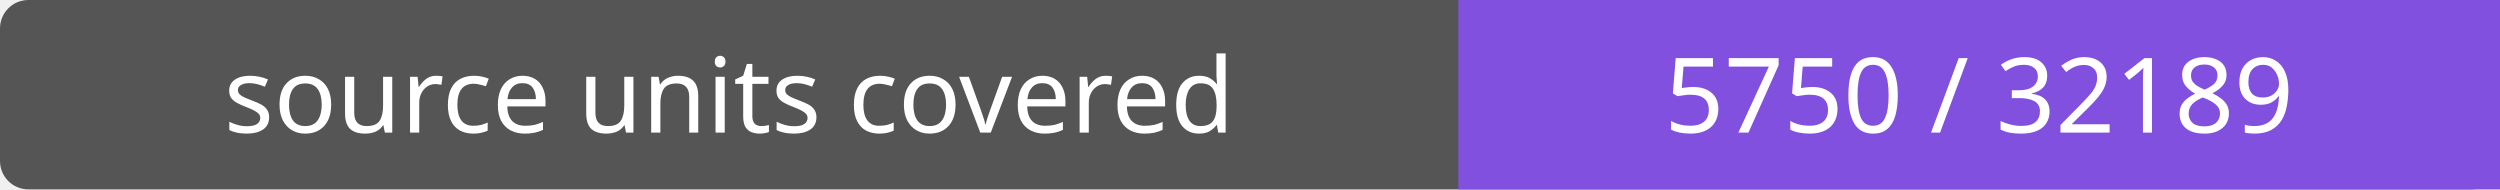
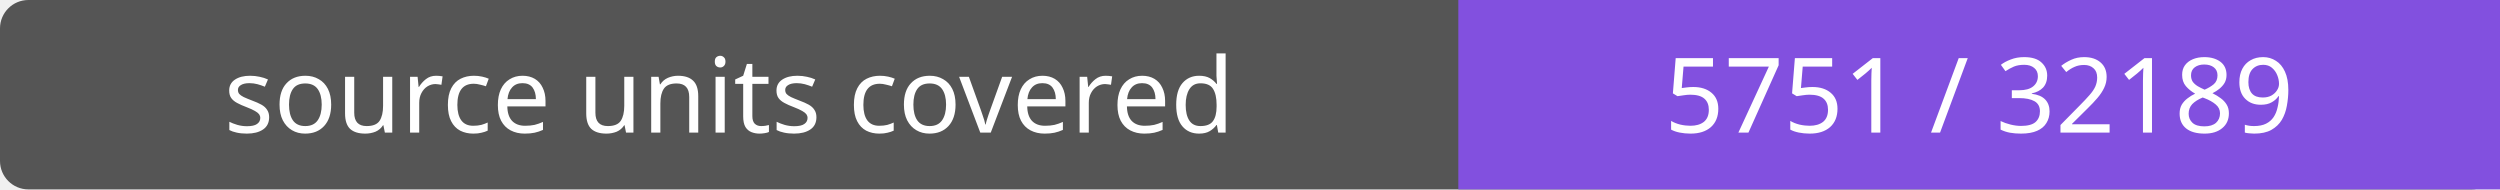
- <svg xmlns="http://www.w3.org/2000/svg" width="264" height="20" role="img" aria-label="source units covered: 5750 / 32189">
+ <svg xmlns="http://www.w3.org/2000/svg" width="264" height="20" role="img" aria-label="source units covered: 5751 / 32189">
  <rect width="264" height="20" rx="3" fill="#555" />
  <path fill="#8250df" d="M154 0h110v20H154z" />
  <g fill="#fff" text-anchor="middle" font-family="Verdana,sans-serif" font-size="11">
    <text x="77.0" y="14">source units covered</text>
-     <text x="209.0" y="14">5750 / 32189</text>
+     <text x="209.0" y="14">5751 / 32189</text>
  </g>
</svg>
